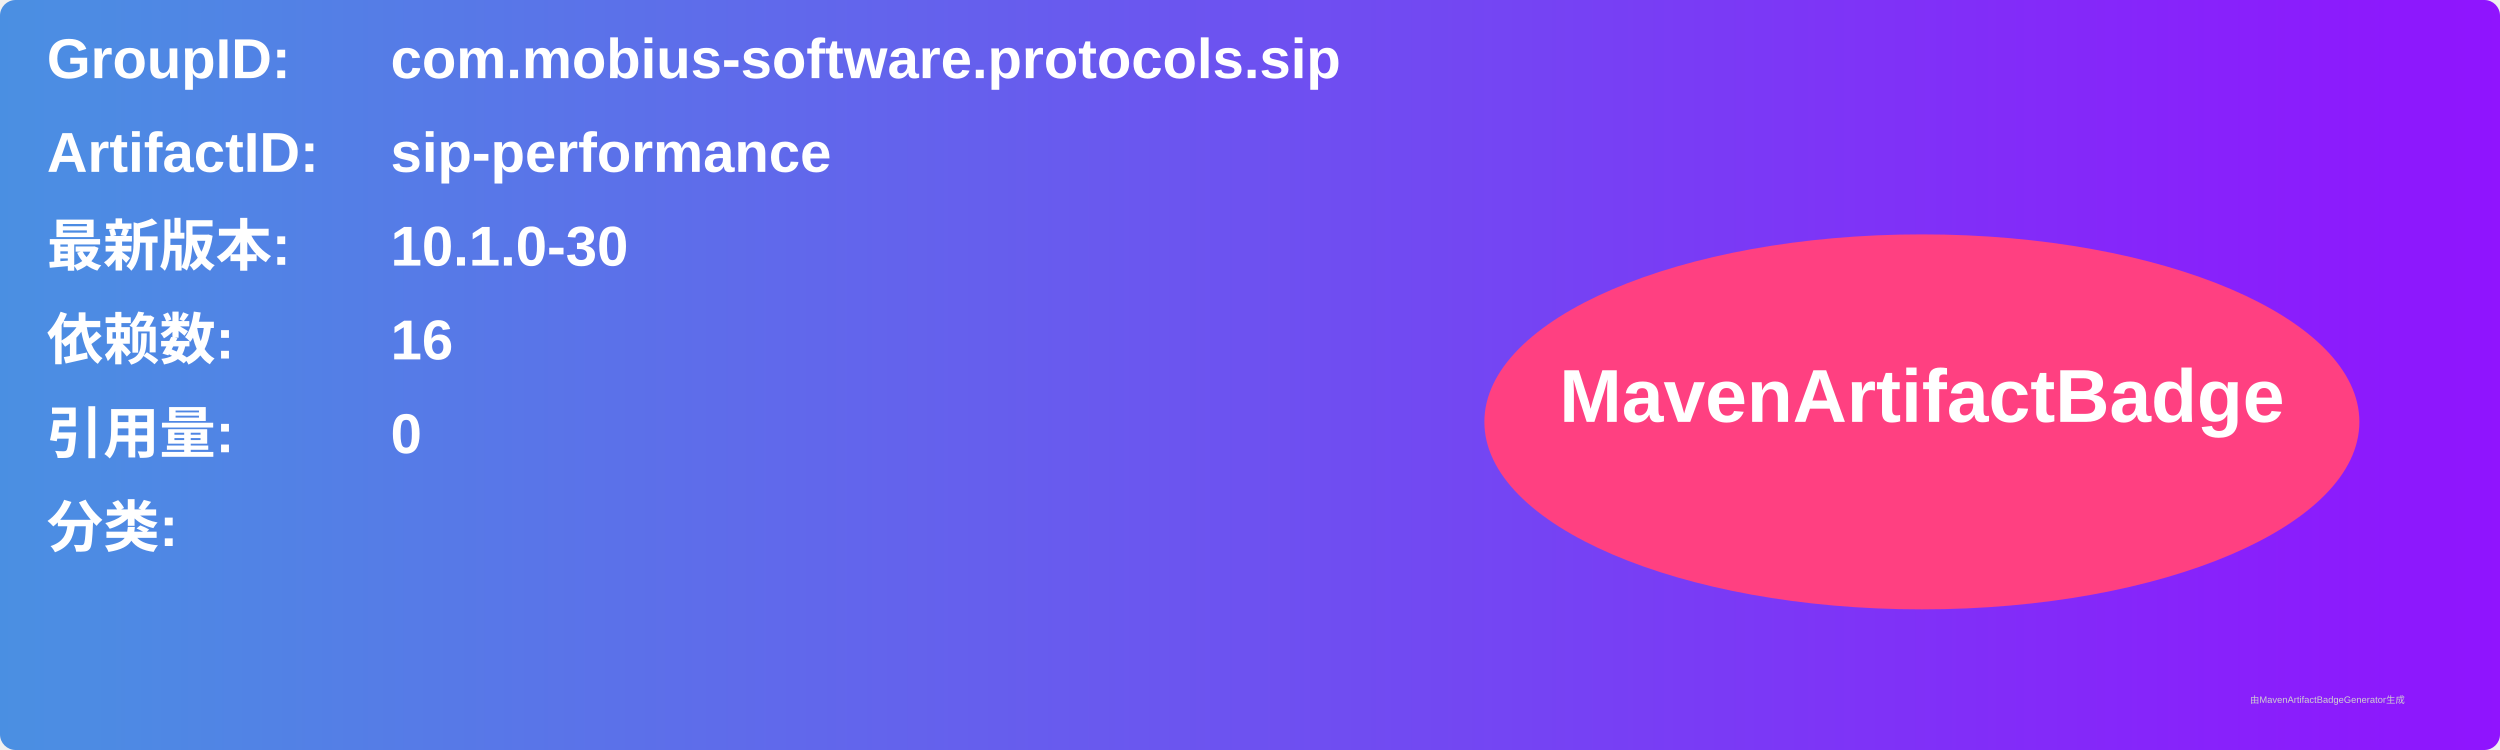
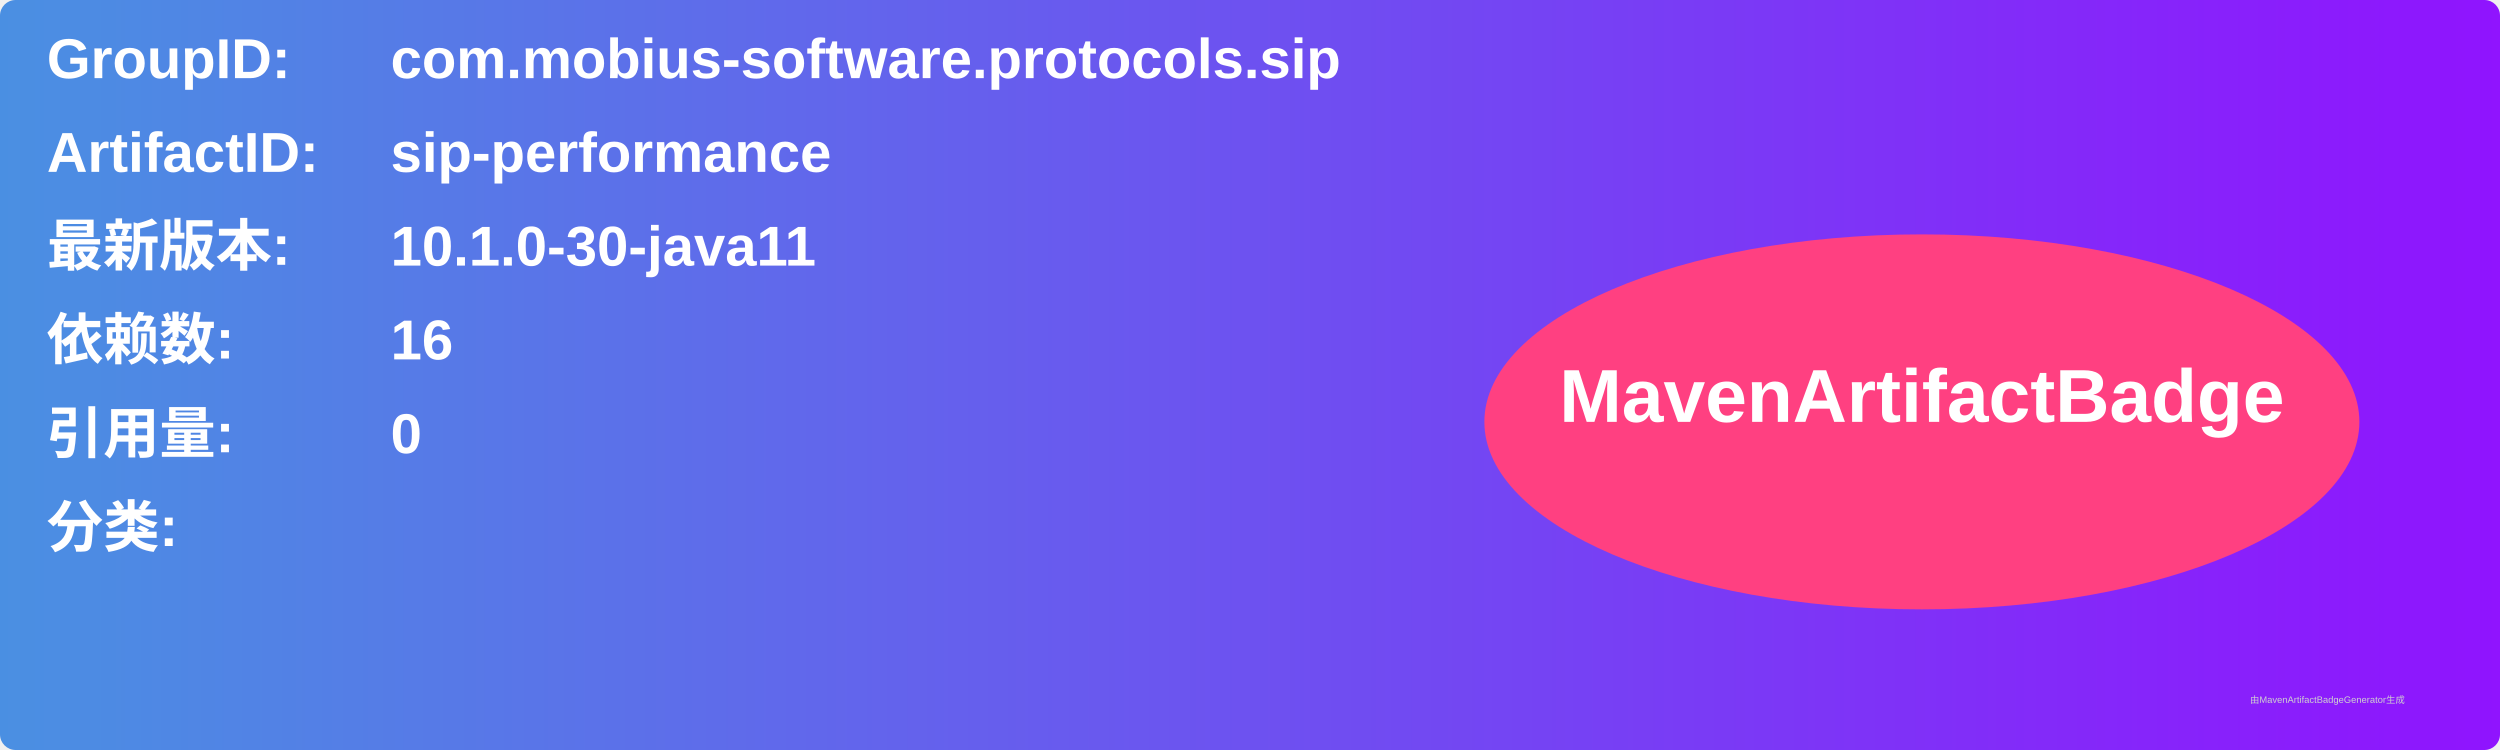
<svg xmlns="http://www.w3.org/2000/svg" width="800" height="240" viewBox="0 0 800 240">
  <linearGradient id="grad" x1="0%" y1="0%" x2="100%" y2="0%">
    <stop offset="0%" stop-color="#4a90e2" />
    <stop offset="100%" stop-color="#9013fe" />
  </linearGradient>
  <rect width="100%" height="100%" rx="5" ry="5" fill="url(#grad)" />
  <g transform="translate(15, 15)">
    <text x="0" y="10" font-family="Arial" font-size="18" fill="white" font-weight="bold" width="260">GroupID:</text>
    <text x="110" y="10" font-family="Arial" font-size="18" fill="white" font-weight="bold" width="460">com.mobius-software.protocols.sip</text>
    <text x="0" y="40" font-family="Arial" font-size="18" fill="white" font-weight="bold" width="260">ArtifactID:</text>
    <text x="110" y="40" font-family="Arial" font-size="18" fill="white" font-weight="bold" width="460">sip-performance</text>
    <text x="0" y="70" font-family="Arial" font-size="18" fill="white" font-weight="bold">最新版本:</text>
    <text x="110" y="70" font-family="Arial" font-size="18" fill="white" font-weight="bold">
-       <tspan font-weight="bold">10.1.0-30</tspan>
+       <tspan font-weight="bold">10.1.0-30-java11</tspan>
    </text>
    <text x="0" y="100" font-family="Arial" font-size="18" fill="white" font-weight="bold">依赖数: </text>
    <text x="110" y="100" font-family="Arial" font-size="18" fill="white">
      <tspan font-weight="bold">16</tspan>
    </text>
    <text x="0" y="130" font-family="Arial" font-size="18" fill="white" font-weight="bold">引用量: </text>
    <text x="110" y="130" font-family="Arial" font-size="18" fill="white">
      <tspan font-weight="bold">0</tspan>
    </text>
    <text x="0" y="160" font-family="Arial" font-size="18" fill="white" font-weight="bold">分类:</text>
    <text x="10" y="190" font-family="Arial" font-size="10" fill="white">
      <tspan font-weight="bold" />
    </text>
    <ellipse cx="600" cy="120" rx="140" ry="60" fill="#ff4081" />
    <text x="600" y="120" text-anchor="middle" font-family="Arial" font-size="24" fill="white" font-weight="bold">MavenArtifactBadge</text>
  </g>
  <text x="720" y="225" font-family="Arial" font-size="3" fill="#d0d0d0">由MavenArtifactBadgeGenerator生成</text>
</svg>
